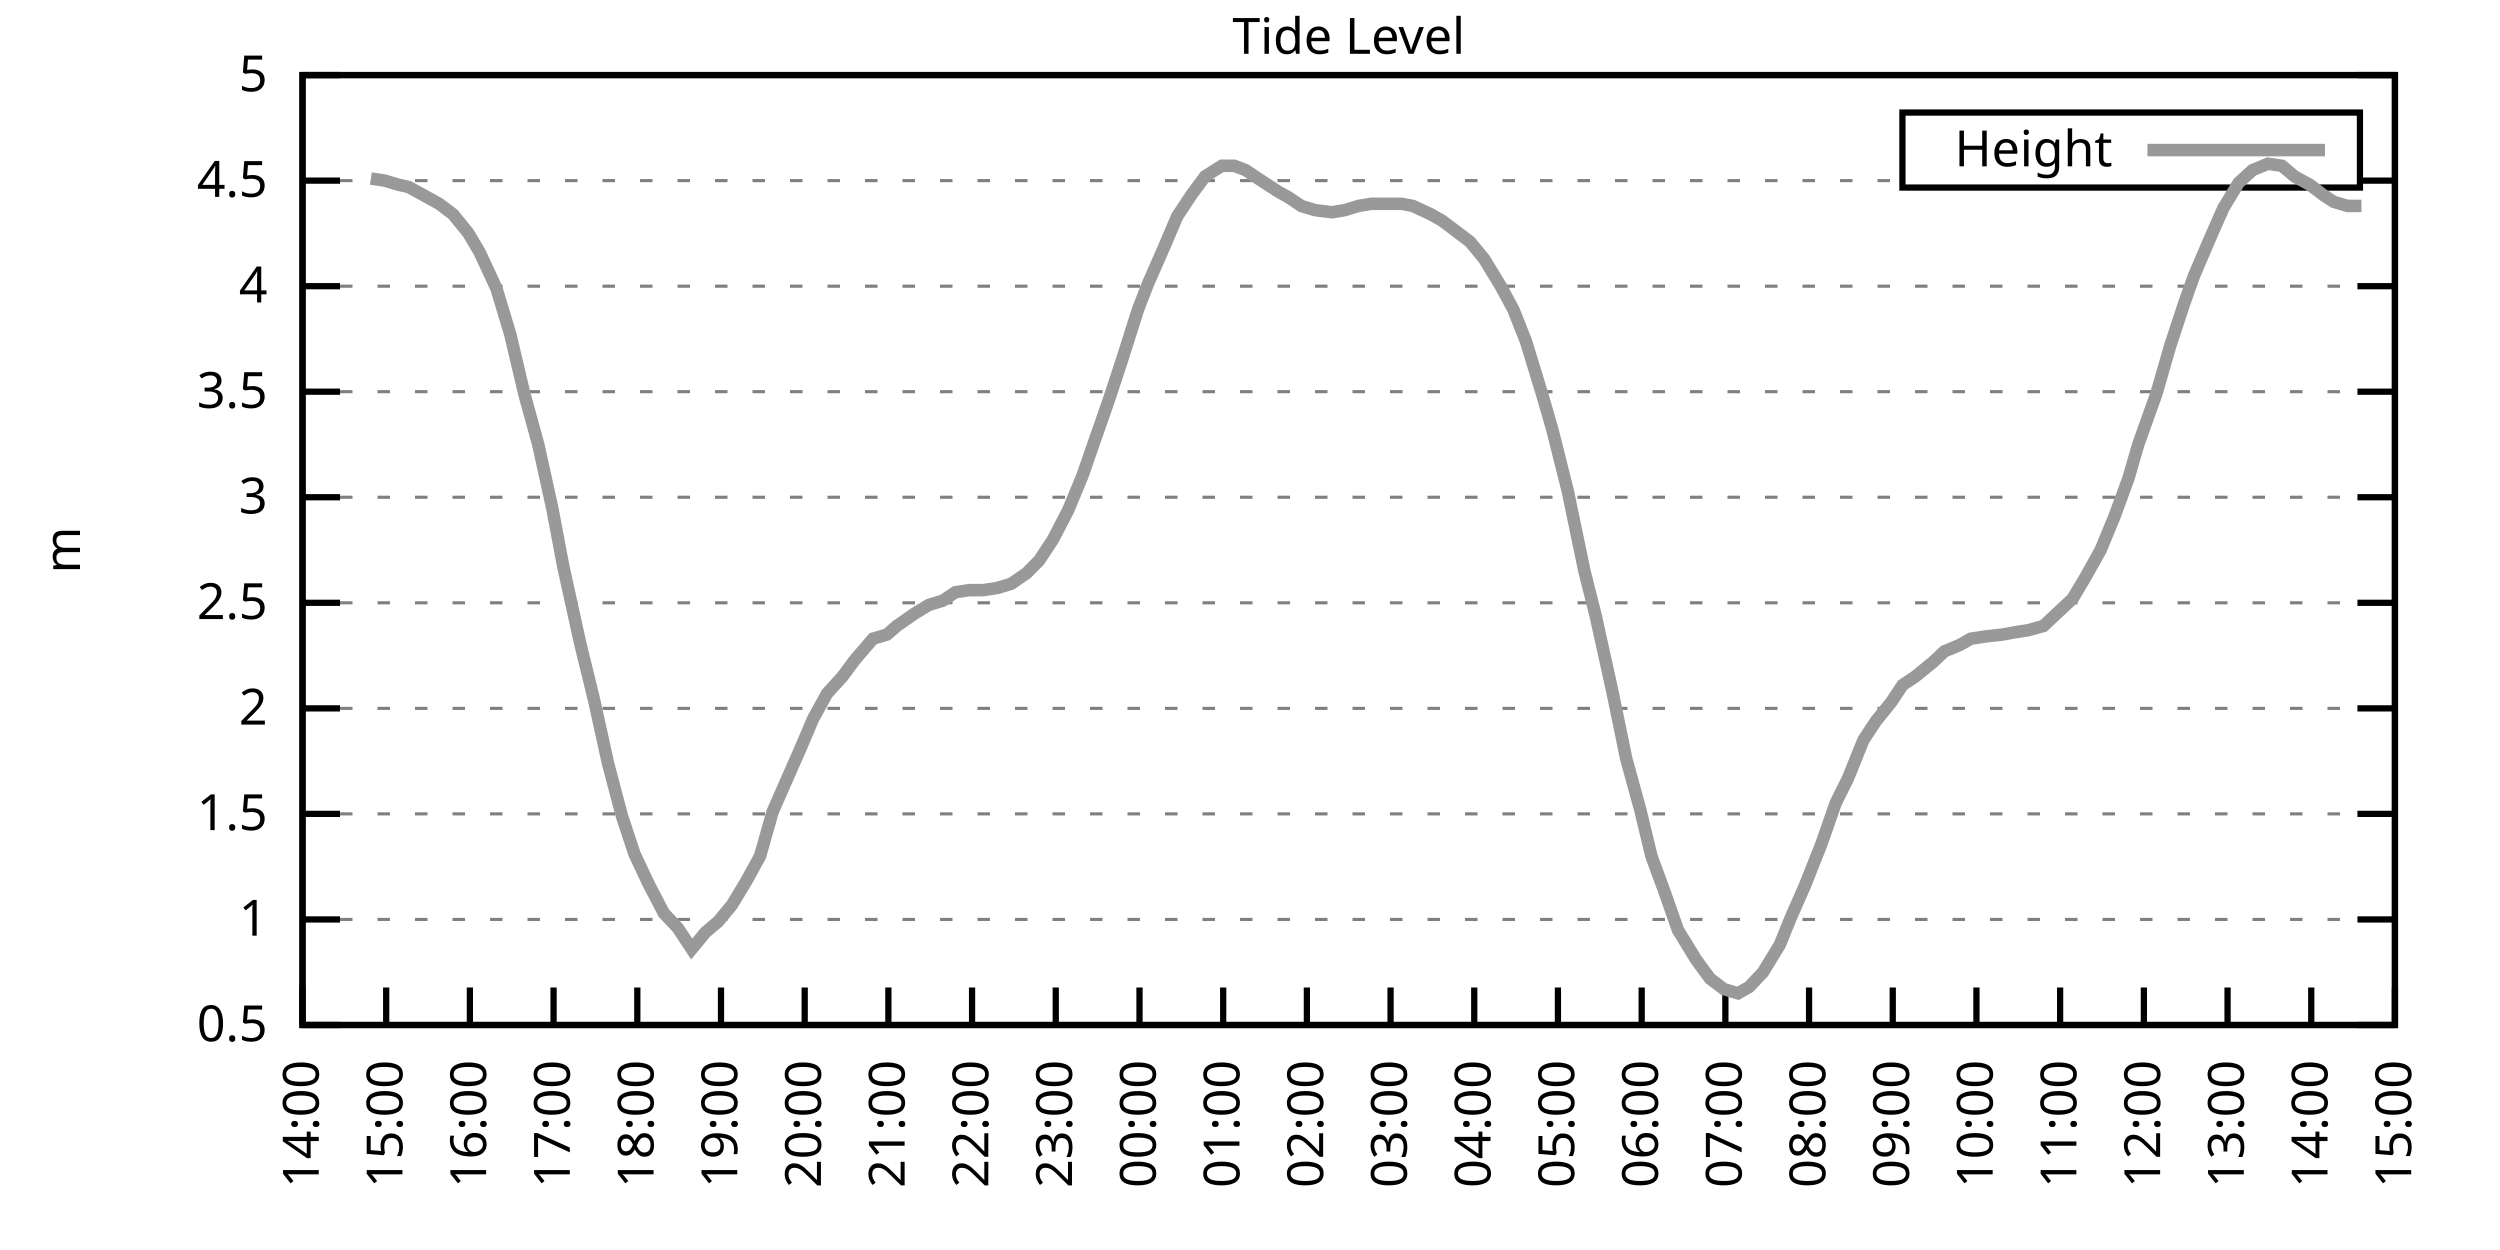
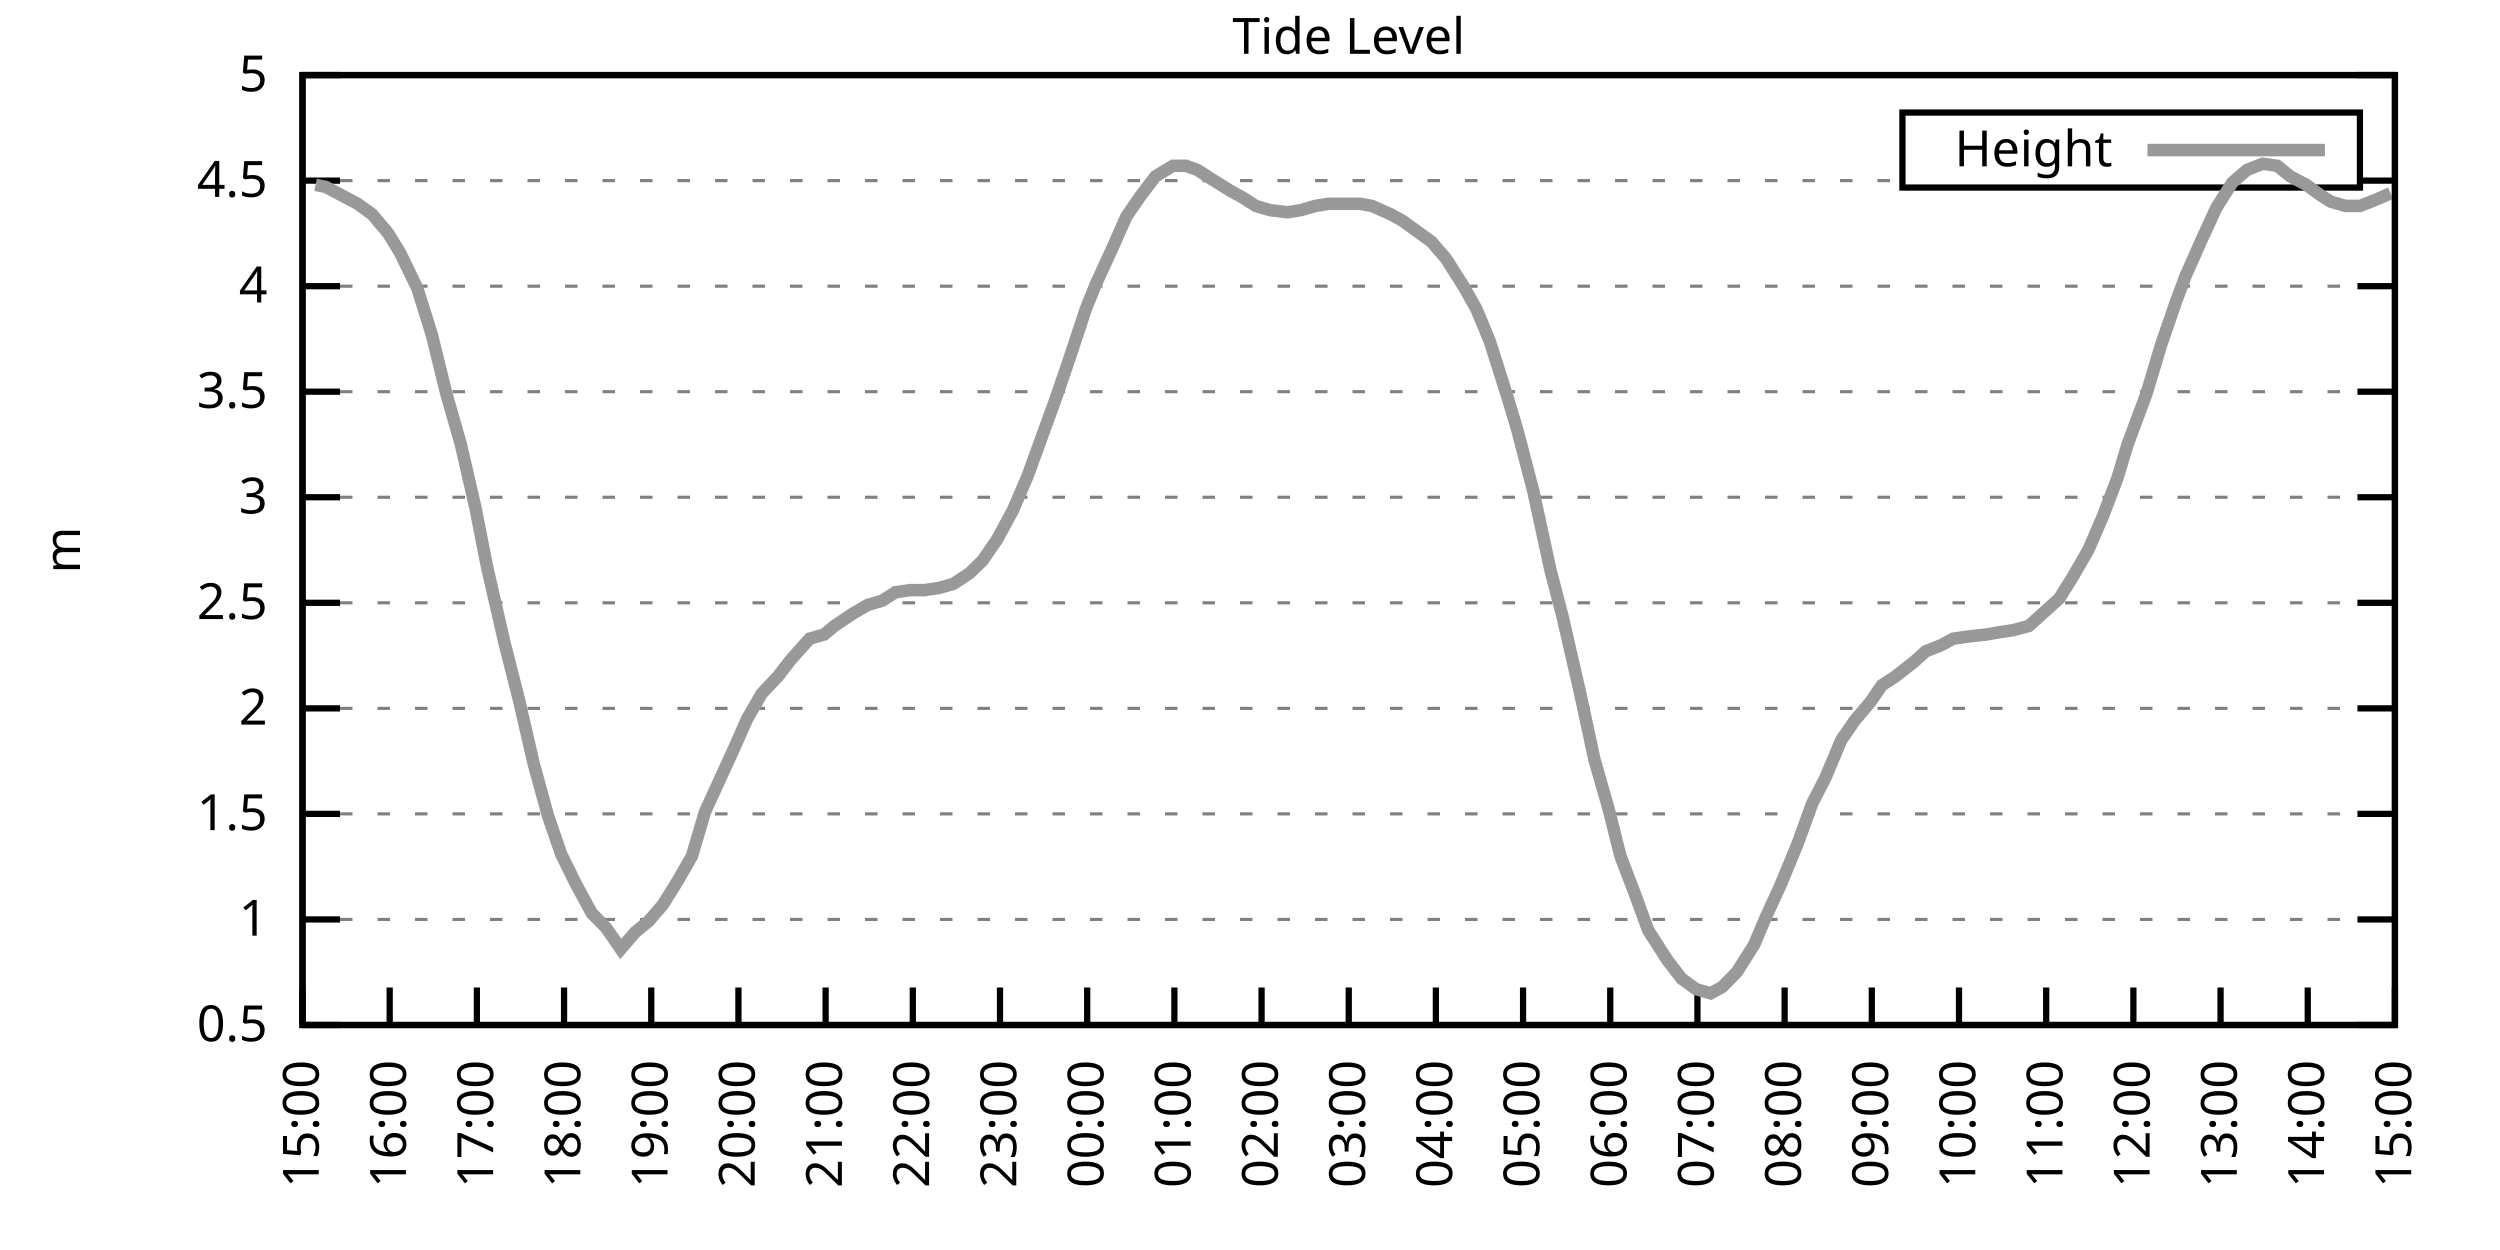
<svg xmlns="http://www.w3.org/2000/svg" xmlns:xlink="http://www.w3.org/1999/xlink" width="400" height="200" viewBox="0 0 400 200">
  <g id="gnuplot_canvas">
    <rect x="0" y="0" width="400" height="200" fill="none" />
    <defs>
      <circle id="gpDot" r="0.5" stroke-width="0.5" stroke="currentColor" />
      <path id="gpPt0" stroke-width="0.333" stroke="currentColor" d="M-1,0 h2 M0,-1 v2" />
      <path id="gpPt1" stroke-width="0.333" stroke="currentColor" d="M-1,-1 L1,1 M1,-1 L-1,1" />
      <path id="gpPt2" stroke-width="0.333" stroke="currentColor" d="M-1,0 L1,0 M0,-1 L0,1 M-1,-1 L1,1 M-1,1 L1,-1" />
      <rect id="gpPt3" stroke-width="0.333" stroke="currentColor" x="-1" y="-1" width="2" height="2" />
      <rect id="gpPt4" stroke-width="0.333" stroke="currentColor" fill="currentColor" x="-1" y="-1" width="2" height="2" />
      <circle id="gpPt5" stroke-width="0.333" stroke="currentColor" cx="0" cy="0" r="1" />
      <use xlink:href="#gpPt5" id="gpPt6" fill="currentColor" stroke="none" />
      <path id="gpPt7" stroke-width="0.333" stroke="currentColor" d="M0,-1.33 L-1.33,0.67 L1.33,0.67 z" />
      <use xlink:href="#gpPt7" id="gpPt8" fill="currentColor" stroke="none" />
      <use xlink:href="#gpPt7" id="gpPt9" stroke="currentColor" transform="rotate(180)" />
      <use xlink:href="#gpPt9" id="gpPt10" fill="currentColor" stroke="none" />
      <use xlink:href="#gpPt3" id="gpPt11" stroke="currentColor" transform="rotate(45)" />
      <use xlink:href="#gpPt11" id="gpPt12" fill="currentColor" stroke="none" />
      <path id="gpPt13" stroke-width="0.333" stroke="currentColor" d="M0,1.330 L1.265,0.411 L0.782,-1.067 L-0.782,-1.076 L-1.265,0.411 z" />
      <use xlink:href="#gpPt13" id="gpPt14" fill="currentColor" stroke="none" />
      <filter id="textbox" filterUnits="objectBoundingBox" x="0" y="0" height="1" width="1">
        <feFlood flood-color="white" flood-opacity="1" result="bgnd" />
        <feComposite in="SourceGraphic" in2="bgnd" operator="atop" />
      </filter>
      <filter id="greybox" filterUnits="objectBoundingBox" x="0" y="0" height="1" width="1">
        <feFlood flood-color="lightgrey" flood-opacity="1" result="grey" />
        <feComposite in="SourceGraphic" in2="grey" operator="atop" />
      </filter>
    </defs>
    <g fill="none" color="white" stroke="currentColor" stroke-width="1.00" stroke-linecap="butt" stroke-linejoin="miter">
</g>
    <g fill="none" color="black" stroke="currentColor" stroke-width="1.00" stroke-linecap="butt" stroke-linejoin="miter">
      <g stroke="none" shape-rendering="crispEdges">
        <polygon fill="rgb(255, 255, 255)" points="48.40,164.00 383.18,164.00 383.18,12.02 48.40,12.02 " />
      </g>
    </g>
    <g fill="none" color="black" stroke="currentColor" stroke-width="1.00" stroke-linecap="butt" stroke-linejoin="miter">
</g>
    <g fill="none" color="black" stroke="black" stroke-width="0.50" stroke-linecap="butt" stroke-linejoin="miter">
</g>
    <g fill="none" color="gray" stroke="currentColor" stroke-width="0.50" stroke-linecap="butt" stroke-linejoin="miter">
      <path stroke="gray" stroke-dasharray="2,4" class="gridline" d="M48.40,164.00 L383.19,164.00  " />
    </g>
    <g fill="none" color="gray" stroke="gray" stroke-width="1.00" stroke-linecap="butt" stroke-linejoin="miter">
</g>
    <g fill="none" color="black" stroke="currentColor" stroke-width="1.00" stroke-linecap="butt" stroke-linejoin="miter">
      <path stroke="black" d="M48.40,164.00 L54.40,164.00 M383.19,164.00 L377.19,164.00  " />
      <g transform="translate(42.80,166.60)" stroke="none" fill="black" font-family="Sans" font-size="8.00" text-anchor="end">
        <text>
          <tspan font-family="Sans"> 0.5</tspan>
        </text>
      </g>
    </g>
    <g fill="none" color="black" stroke="currentColor" stroke-width="1.00" stroke-linecap="butt" stroke-linejoin="miter">
</g>
    <g fill="none" color="black" stroke="black" stroke-width="0.50" stroke-linecap="butt" stroke-linejoin="miter">
</g>
    <g fill="none" color="gray" stroke="currentColor" stroke-width="0.50" stroke-linecap="butt" stroke-linejoin="miter">
      <path stroke="gray" stroke-dasharray="2,4" class="gridline" d="M48.40,147.11 L383.19,147.11  " />
    </g>
    <g fill="none" color="gray" stroke="gray" stroke-width="1.00" stroke-linecap="butt" stroke-linejoin="miter">
</g>
    <g fill="none" color="black" stroke="currentColor" stroke-width="1.00" stroke-linecap="butt" stroke-linejoin="miter">
      <path stroke="black" d="M48.40,147.11 L54.40,147.11 M383.19,147.11 L377.19,147.11  " />
      <g transform="translate(42.80,149.71)" stroke="none" fill="black" font-family="Sans" font-size="8.00" text-anchor="end">
        <text>
          <tspan font-family="Sans"> 1</tspan>
        </text>
      </g>
    </g>
    <g fill="none" color="black" stroke="currentColor" stroke-width="1.00" stroke-linecap="butt" stroke-linejoin="miter">
</g>
    <g fill="none" color="black" stroke="black" stroke-width="0.50" stroke-linecap="butt" stroke-linejoin="miter">
</g>
    <g fill="none" color="gray" stroke="currentColor" stroke-width="0.50" stroke-linecap="butt" stroke-linejoin="miter">
      <path stroke="gray" stroke-dasharray="2,4" class="gridline" d="M48.40,130.22 L383.19,130.22  " />
    </g>
    <g fill="none" color="gray" stroke="gray" stroke-width="1.00" stroke-linecap="butt" stroke-linejoin="miter">
</g>
    <g fill="none" color="black" stroke="currentColor" stroke-width="1.00" stroke-linecap="butt" stroke-linejoin="miter">
      <path stroke="black" d="M48.40,130.22 L54.40,130.22 M383.19,130.22 L377.19,130.22  " />
      <g transform="translate(42.80,132.82)" stroke="none" fill="black" font-family="Sans" font-size="8.00" text-anchor="end">
        <text>
          <tspan font-family="Sans"> 1.5</tspan>
        </text>
      </g>
    </g>
    <g fill="none" color="black" stroke="currentColor" stroke-width="1.00" stroke-linecap="butt" stroke-linejoin="miter">
</g>
    <g fill="none" color="black" stroke="black" stroke-width="0.50" stroke-linecap="butt" stroke-linejoin="miter">
</g>
    <g fill="none" color="gray" stroke="currentColor" stroke-width="0.50" stroke-linecap="butt" stroke-linejoin="miter">
      <path stroke="gray" stroke-dasharray="2,4" class="gridline" d="M48.40,113.34 L383.19,113.34  " />
    </g>
    <g fill="none" color="gray" stroke="gray" stroke-width="1.00" stroke-linecap="butt" stroke-linejoin="miter">
</g>
    <g fill="none" color="black" stroke="currentColor" stroke-width="1.00" stroke-linecap="butt" stroke-linejoin="miter">
      <path stroke="black" d="M48.40,113.34 L54.40,113.34 M383.19,113.34 L377.19,113.34  " />
      <g transform="translate(42.80,115.94)" stroke="none" fill="black" font-family="Sans" font-size="8.00" text-anchor="end">
        <text>
          <tspan font-family="Sans"> 2</tspan>
        </text>
      </g>
    </g>
    <g fill="none" color="black" stroke="currentColor" stroke-width="1.00" stroke-linecap="butt" stroke-linejoin="miter">
</g>
    <g fill="none" color="black" stroke="black" stroke-width="0.50" stroke-linecap="butt" stroke-linejoin="miter">
</g>
    <g fill="none" color="gray" stroke="currentColor" stroke-width="0.50" stroke-linecap="butt" stroke-linejoin="miter">
      <path stroke="gray" stroke-dasharray="2,4" class="gridline" d="M48.40,96.45 L383.19,96.45  " />
    </g>
    <g fill="none" color="gray" stroke="gray" stroke-width="1.00" stroke-linecap="butt" stroke-linejoin="miter">
</g>
    <g fill="none" color="black" stroke="currentColor" stroke-width="1.00" stroke-linecap="butt" stroke-linejoin="miter">
      <path stroke="black" d="M48.40,96.45 L54.40,96.45 M383.19,96.45 L377.19,96.45  " />
      <g transform="translate(42.80,99.05)" stroke="none" fill="black" font-family="Sans" font-size="8.00" text-anchor="end">
        <text>
          <tspan font-family="Sans"> 2.5</tspan>
        </text>
      </g>
    </g>
    <g fill="none" color="black" stroke="currentColor" stroke-width="1.00" stroke-linecap="butt" stroke-linejoin="miter">
</g>
    <g fill="none" color="black" stroke="black" stroke-width="0.50" stroke-linecap="butt" stroke-linejoin="miter">
</g>
    <g fill="none" color="gray" stroke="currentColor" stroke-width="0.50" stroke-linecap="butt" stroke-linejoin="miter">
      <path stroke="gray" stroke-dasharray="2,4" class="gridline" d="M48.40,79.56 L383.19,79.56  " />
    </g>
    <g fill="none" color="gray" stroke="gray" stroke-width="1.00" stroke-linecap="butt" stroke-linejoin="miter">
</g>
    <g fill="none" color="black" stroke="currentColor" stroke-width="1.00" stroke-linecap="butt" stroke-linejoin="miter">
      <path stroke="black" d="M48.40,79.56 L54.40,79.56 M383.19,79.56 L377.19,79.56  " />
      <g transform="translate(42.80,82.16)" stroke="none" fill="black" font-family="Sans" font-size="8.00" text-anchor="end">
        <text>
          <tspan font-family="Sans"> 3</tspan>
        </text>
      </g>
    </g>
    <g fill="none" color="black" stroke="currentColor" stroke-width="1.00" stroke-linecap="butt" stroke-linejoin="miter">
</g>
    <g fill="none" color="black" stroke="black" stroke-width="0.50" stroke-linecap="butt" stroke-linejoin="miter">
</g>
    <g fill="none" color="gray" stroke="currentColor" stroke-width="0.50" stroke-linecap="butt" stroke-linejoin="miter">
      <path stroke="gray" stroke-dasharray="2,4" class="gridline" d="M48.40,62.67 L383.19,62.67  " />
    </g>
    <g fill="none" color="gray" stroke="gray" stroke-width="1.00" stroke-linecap="butt" stroke-linejoin="miter">
</g>
    <g fill="none" color="black" stroke="currentColor" stroke-width="1.00" stroke-linecap="butt" stroke-linejoin="miter">
      <path stroke="black" d="M48.40,62.67 L54.40,62.67 M383.19,62.67 L377.19,62.67  " />
      <g transform="translate(42.80,65.27)" stroke="none" fill="black" font-family="Sans" font-size="8.00" text-anchor="end">
        <text>
          <tspan font-family="Sans"> 3.5</tspan>
        </text>
      </g>
    </g>
    <g fill="none" color="black" stroke="currentColor" stroke-width="1.00" stroke-linecap="butt" stroke-linejoin="miter">
</g>
    <g fill="none" color="black" stroke="black" stroke-width="0.50" stroke-linecap="butt" stroke-linejoin="miter">
</g>
    <g fill="none" color="gray" stroke="currentColor" stroke-width="0.50" stroke-linecap="butt" stroke-linejoin="miter">
      <path stroke="gray" stroke-dasharray="2,4" class="gridline" d="M48.40,45.79 L383.19,45.79  " />
    </g>
    <g fill="none" color="gray" stroke="gray" stroke-width="1.00" stroke-linecap="butt" stroke-linejoin="miter">
</g>
    <g fill="none" color="black" stroke="currentColor" stroke-width="1.00" stroke-linecap="butt" stroke-linejoin="miter">
      <path stroke="black" d="M48.40,45.79 L54.40,45.79 M383.19,45.79 L377.19,45.79  " />
      <g transform="translate(42.80,48.39)" stroke="none" fill="black" font-family="Sans" font-size="8.00" text-anchor="end">
        <text>
          <tspan font-family="Sans"> 4</tspan>
        </text>
      </g>
    </g>
    <g fill="none" color="black" stroke="currentColor" stroke-width="1.00" stroke-linecap="butt" stroke-linejoin="miter">
</g>
    <g fill="none" color="black" stroke="black" stroke-width="0.50" stroke-linecap="butt" stroke-linejoin="miter">
</g>
    <g fill="none" color="gray" stroke="currentColor" stroke-width="0.50" stroke-linecap="butt" stroke-linejoin="miter">
      <path stroke="gray" stroke-dasharray="2,4" class="gridline" d="M48.40,28.90 L304.39,28.90 M377.59,28.90 L383.19,28.90  " />
    </g>
    <g fill="none" color="gray" stroke="gray" stroke-width="1.00" stroke-linecap="butt" stroke-linejoin="miter">
</g>
    <g fill="none" color="black" stroke="currentColor" stroke-width="1.00" stroke-linecap="butt" stroke-linejoin="miter">
      <path stroke="black" d="M48.40,28.90 L54.40,28.90 M383.19,28.90 L377.19,28.90  " />
      <g transform="translate(42.80,31.50)" stroke="none" fill="black" font-family="Sans" font-size="8.00" text-anchor="end">
        <text>
          <tspan font-family="Sans"> 4.5</tspan>
        </text>
      </g>
    </g>
    <g fill="none" color="black" stroke="currentColor" stroke-width="1.00" stroke-linecap="butt" stroke-linejoin="miter">
</g>
    <g fill="none" color="black" stroke="black" stroke-width="0.50" stroke-linecap="butt" stroke-linejoin="miter">
</g>
    <g fill="none" color="gray" stroke="currentColor" stroke-width="0.50" stroke-linecap="butt" stroke-linejoin="miter">
      <path stroke="gray" stroke-dasharray="2,4" class="gridline" d="M48.40,12.01 L383.19,12.01  " />
    </g>
    <g fill="none" color="gray" stroke="gray" stroke-width="1.00" stroke-linecap="butt" stroke-linejoin="miter">
</g>
    <g fill="none" color="black" stroke="currentColor" stroke-width="1.00" stroke-linecap="butt" stroke-linejoin="miter">
      <path stroke="black" d="M48.40,12.01 L54.40,12.01 M383.19,12.01 L377.19,12.01  " />
      <g transform="translate(42.80,14.61)" stroke="none" fill="black" font-family="Sans" font-size="8.00" text-anchor="end">
        <text>
          <tspan font-family="Sans"> 5</tspan>
        </text>
      </g>
    </g>
    <g fill="none" color="black" stroke="currentColor" stroke-width="1.00" stroke-linecap="butt" stroke-linejoin="miter">
      <path stroke="black" d="M48.40,164.00 L48.40,158.00  " />
      <g transform="translate(51.00,169.60) rotate(270.00)" stroke="none" fill="black" font-family="Sans" font-size="8.00" text-anchor="end">
        <text>
-           <tspan font-family="Sans">14:00</tspan>
-         </text>
-       </g>
-     </g>
-     <g fill="none" color="black" stroke="currentColor" stroke-width="1.00" stroke-linecap="butt" stroke-linejoin="miter">
-       <path stroke="black" d="M61.79,164.00 L61.79,158.00  " />
-       <g transform="translate(64.39,169.60) rotate(270.00)" stroke="none" fill="black" font-family="Sans" font-size="8.00" text-anchor="end">
-         <text>
          <tspan font-family="Sans">15:00</tspan>
        </text>
      </g>
    </g>
    <g fill="none" color="black" stroke="currentColor" stroke-width="1.00" stroke-linecap="butt" stroke-linejoin="miter">
-       <path stroke="black" d="M75.18,164.00 L75.18,158.00  " />
-       <g transform="translate(77.78,169.60) rotate(270.00)" stroke="none" fill="black" font-family="Sans" font-size="8.00" text-anchor="end">
+       <path stroke="black" d="M62.35,164.00 L62.35,158.00  " />
+       <g transform="translate(64.95,169.60) rotate(270.00)" stroke="none" fill="black" font-family="Sans" font-size="8.00" text-anchor="end">
        <text>
          <tspan font-family="Sans">16:00</tspan>
        </text>
      </g>
    </g>
    <g fill="none" color="black" stroke="currentColor" stroke-width="1.00" stroke-linecap="butt" stroke-linejoin="miter">
-       <path stroke="black" d="M88.57,164.00 L88.57,158.00  " />
-       <g transform="translate(91.17,169.60) rotate(270.00)" stroke="none" fill="black" font-family="Sans" font-size="8.00" text-anchor="end">
+       <path stroke="black" d="M76.30,164.00 L76.30,158.00  " />
+       <g transform="translate(78.90,169.60) rotate(270.00)" stroke="none" fill="black" font-family="Sans" font-size="8.00" text-anchor="end">
        <text>
          <tspan font-family="Sans">17:00</tspan>
        </text>
      </g>
    </g>
    <g fill="none" color="black" stroke="currentColor" stroke-width="1.00" stroke-linecap="butt" stroke-linejoin="miter">
-       <path stroke="black" d="M101.97,164.00 L101.97,158.00  " />
-       <g transform="translate(104.57,169.60) rotate(270.00)" stroke="none" fill="black" font-family="Sans" font-size="8.00" text-anchor="end">
+       <path stroke="black" d="M90.25,164.00 L90.25,158.00  " />
+       <g transform="translate(92.85,169.60) rotate(270.00)" stroke="none" fill="black" font-family="Sans" font-size="8.00" text-anchor="end">
        <text>
          <tspan font-family="Sans">18:00</tspan>
        </text>
      </g>
    </g>
    <g fill="none" color="black" stroke="currentColor" stroke-width="1.00" stroke-linecap="butt" stroke-linejoin="miter">
-       <path stroke="black" d="M115.36,164.00 L115.36,158.00  " />
-       <g transform="translate(117.96,169.60) rotate(270.00)" stroke="none" fill="black" font-family="Sans" font-size="8.00" text-anchor="end">
+       <path stroke="black" d="M104.20,164.00 L104.20,158.00  " />
+       <g transform="translate(106.80,169.60) rotate(270.00)" stroke="none" fill="black" font-family="Sans" font-size="8.00" text-anchor="end">
        <text>
          <tspan font-family="Sans">19:00</tspan>
        </text>
      </g>
    </g>
    <g fill="none" color="black" stroke="currentColor" stroke-width="1.00" stroke-linecap="butt" stroke-linejoin="miter">
-       <path stroke="black" d="M128.75,164.00 L128.75,158.00  " />
-       <g transform="translate(131.35,169.60) rotate(270.00)" stroke="none" fill="black" font-family="Sans" font-size="8.00" text-anchor="end">
+       <path stroke="black" d="M118.15,164.00 L118.15,158.00  " />
+       <g transform="translate(120.75,169.60) rotate(270.00)" stroke="none" fill="black" font-family="Sans" font-size="8.00" text-anchor="end">
        <text>
          <tspan font-family="Sans">20:00</tspan>
        </text>
      </g>
    </g>
    <g fill="none" color="black" stroke="currentColor" stroke-width="1.00" stroke-linecap="butt" stroke-linejoin="miter">
-       <path stroke="black" d="M142.14,164.00 L142.14,158.00  " />
-       <g transform="translate(144.74,169.60) rotate(270.00)" stroke="none" fill="black" font-family="Sans" font-size="8.00" text-anchor="end">
+       <path stroke="black" d="M132.10,164.00 L132.10,158.00  " />
+       <g transform="translate(134.70,169.60) rotate(270.00)" stroke="none" fill="black" font-family="Sans" font-size="8.00" text-anchor="end">
        <text>
          <tspan font-family="Sans">21:00</tspan>
        </text>
      </g>
    </g>
    <g fill="none" color="black" stroke="currentColor" stroke-width="1.00" stroke-linecap="butt" stroke-linejoin="miter">
-       <path stroke="black" d="M155.53,164.00 L155.53,158.00  " />
-       <g transform="translate(158.13,169.60) rotate(270.00)" stroke="none" fill="black" font-family="Sans" font-size="8.00" text-anchor="end">
+       <path stroke="black" d="M146.05,164.00 L146.05,158.00  " />
+       <g transform="translate(148.65,169.60) rotate(270.00)" stroke="none" fill="black" font-family="Sans" font-size="8.00" text-anchor="end">
        <text>
          <tspan font-family="Sans">22:00</tspan>
        </text>
      </g>
    </g>
    <g fill="none" color="black" stroke="currentColor" stroke-width="1.00" stroke-linecap="butt" stroke-linejoin="miter">
-       <path stroke="black" d="M168.92,164.00 L168.92,158.00  " />
-       <g transform="translate(171.52,169.60) rotate(270.00)" stroke="none" fill="black" font-family="Sans" font-size="8.00" text-anchor="end">
+       <path stroke="black" d="M160.00,164.00 L160.00,158.00  " />
+       <g transform="translate(162.60,169.60) rotate(270.00)" stroke="none" fill="black" font-family="Sans" font-size="8.00" text-anchor="end">
        <text>
          <tspan font-family="Sans">23:00</tspan>
        </text>
      </g>
    </g>
    <g fill="none" color="black" stroke="currentColor" stroke-width="1.00" stroke-linecap="butt" stroke-linejoin="miter">
-       <path stroke="black" d="M182.32,164.00 L182.32,158.00  " />
-       <g transform="translate(184.92,169.60) rotate(270.00)" stroke="none" fill="black" font-family="Sans" font-size="8.00" text-anchor="end">
+       <path stroke="black" d="M173.95,164.00 L173.95,158.00  " />
+       <g transform="translate(176.55,169.60) rotate(270.00)" stroke="none" fill="black" font-family="Sans" font-size="8.00" text-anchor="end">
        <text>
          <tspan font-family="Sans">00:00</tspan>
        </text>
      </g>
    </g>
    <g fill="none" color="black" stroke="currentColor" stroke-width="1.00" stroke-linecap="butt" stroke-linejoin="miter">
-       <path stroke="black" d="M195.71,164.00 L195.71,158.00  " />
-       <g transform="translate(198.31,169.60) rotate(270.00)" stroke="none" fill="black" font-family="Sans" font-size="8.00" text-anchor="end">
+       <path stroke="black" d="M187.90,164.00 L187.90,158.00  " />
+       <g transform="translate(190.50,169.60) rotate(270.00)" stroke="none" fill="black" font-family="Sans" font-size="8.00" text-anchor="end">
        <text>
          <tspan font-family="Sans">01:00</tspan>
        </text>
      </g>
    </g>
    <g fill="none" color="black" stroke="currentColor" stroke-width="1.00" stroke-linecap="butt" stroke-linejoin="miter">
-       <path stroke="black" d="M209.10,164.00 L209.10,158.00  " />
-       <g transform="translate(211.70,169.60) rotate(270.00)" stroke="none" fill="black" font-family="Sans" font-size="8.00" text-anchor="end">
+       <path stroke="black" d="M201.85,164.00 L201.85,158.00  " />
+       <g transform="translate(204.45,169.60) rotate(270.00)" stroke="none" fill="black" font-family="Sans" font-size="8.00" text-anchor="end">
        <text>
          <tspan font-family="Sans">02:00</tspan>
        </text>
      </g>
    </g>
    <g fill="none" color="black" stroke="currentColor" stroke-width="1.00" stroke-linecap="butt" stroke-linejoin="miter">
-       <path stroke="black" d="M222.49,164.00 L222.49,158.00  " />
-       <g transform="translate(225.09,169.60) rotate(270.00)" stroke="none" fill="black" font-family="Sans" font-size="8.00" text-anchor="end">
+       <path stroke="black" d="M215.80,164.00 L215.80,158.00  " />
+       <g transform="translate(218.40,169.60) rotate(270.00)" stroke="none" fill="black" font-family="Sans" font-size="8.00" text-anchor="end">
        <text>
          <tspan font-family="Sans">03:00</tspan>
        </text>
      </g>
    </g>
    <g fill="none" color="black" stroke="currentColor" stroke-width="1.00" stroke-linecap="butt" stroke-linejoin="miter">
-       <path stroke="black" d="M235.88,164.00 L235.88,158.00  " />
-       <g transform="translate(238.48,169.60) rotate(270.00)" stroke="none" fill="black" font-family="Sans" font-size="8.00" text-anchor="end">
+       <path stroke="black" d="M229.74,164.00 L229.74,158.00  " />
+       <g transform="translate(232.34,169.60) rotate(270.00)" stroke="none" fill="black" font-family="Sans" font-size="8.00" text-anchor="end">
        <text>
          <tspan font-family="Sans">04:00</tspan>
        </text>
      </g>
    </g>
    <g fill="none" color="black" stroke="currentColor" stroke-width="1.00" stroke-linecap="butt" stroke-linejoin="miter">
-       <path stroke="black" d="M249.27,164.00 L249.27,158.00  " />
-       <g transform="translate(251.87,169.60) rotate(270.00)" stroke="none" fill="black" font-family="Sans" font-size="8.00" text-anchor="end">
+       <path stroke="black" d="M243.69,164.00 L243.69,158.00  " />
+       <g transform="translate(246.29,169.60) rotate(270.00)" stroke="none" fill="black" font-family="Sans" font-size="8.00" text-anchor="end">
        <text>
          <tspan font-family="Sans">05:00</tspan>
        </text>
      </g>
    </g>
    <g fill="none" color="black" stroke="currentColor" stroke-width="1.00" stroke-linecap="butt" stroke-linejoin="miter">
-       <path stroke="black" d="M262.67,164.00 L262.67,158.00  " />
-       <g transform="translate(265.27,169.60) rotate(270.00)" stroke="none" fill="black" font-family="Sans" font-size="8.00" text-anchor="end">
+       <path stroke="black" d="M257.64,164.00 L257.64,158.00  " />
+       <g transform="translate(260.24,169.60) rotate(270.00)" stroke="none" fill="black" font-family="Sans" font-size="8.00" text-anchor="end">
        <text>
          <tspan font-family="Sans">06:00</tspan>
        </text>
      </g>
    </g>
    <g fill="none" color="black" stroke="currentColor" stroke-width="1.00" stroke-linecap="butt" stroke-linejoin="miter">
-       <path stroke="black" d="M276.06,164.00 L276.06,158.00  " />
-       <g transform="translate(278.66,169.60) rotate(270.00)" stroke="none" fill="black" font-family="Sans" font-size="8.00" text-anchor="end">
+       <path stroke="black" d="M271.59,164.00 L271.59,158.00  " />
+       <g transform="translate(274.19,169.60) rotate(270.00)" stroke="none" fill="black" font-family="Sans" font-size="8.00" text-anchor="end">
        <text>
          <tspan font-family="Sans">07:00</tspan>
        </text>
      </g>
    </g>
    <g fill="none" color="black" stroke="currentColor" stroke-width="1.00" stroke-linecap="butt" stroke-linejoin="miter">
-       <path stroke="black" d="M289.45,164.00 L289.45,158.00  " />
-       <g transform="translate(292.05,169.60) rotate(270.00)" stroke="none" fill="black" font-family="Sans" font-size="8.00" text-anchor="end">
+       <path stroke="black" d="M285.54,164.00 L285.54,158.00  " />
+       <g transform="translate(288.14,169.60) rotate(270.00)" stroke="none" fill="black" font-family="Sans" font-size="8.00" text-anchor="end">
        <text>
          <tspan font-family="Sans">08:00</tspan>
        </text>
      </g>
    </g>
    <g fill="none" color="black" stroke="currentColor" stroke-width="1.00" stroke-linecap="butt" stroke-linejoin="miter">
-       <path stroke="black" d="M302.84,164.00 L302.84,158.00  " />
-       <g transform="translate(305.44,169.60) rotate(270.00)" stroke="none" fill="black" font-family="Sans" font-size="8.00" text-anchor="end">
+       <path stroke="black" d="M299.49,164.00 L299.49,158.00  " />
+       <g transform="translate(302.09,169.60) rotate(270.00)" stroke="none" fill="black" font-family="Sans" font-size="8.00" text-anchor="end">
        <text>
          <tspan font-family="Sans">09:00</tspan>
        </text>
      </g>
    </g>
    <g fill="none" color="black" stroke="currentColor" stroke-width="1.00" stroke-linecap="butt" stroke-linejoin="miter">
-       <path stroke="black" d="M316.23,164.00 L316.23,158.00  " />
-       <g transform="translate(318.83,169.60) rotate(270.00)" stroke="none" fill="black" font-family="Sans" font-size="8.00" text-anchor="end">
+       <path stroke="black" d="M313.44,164.00 L313.44,158.00  " />
+       <g transform="translate(316.04,169.60) rotate(270.00)" stroke="none" fill="black" font-family="Sans" font-size="8.00" text-anchor="end">
        <text>
          <tspan font-family="Sans">10:00</tspan>
        </text>
      </g>
    </g>
    <g fill="none" color="black" stroke="currentColor" stroke-width="1.00" stroke-linecap="butt" stroke-linejoin="miter">
-       <path stroke="black" d="M329.62,164.00 L329.62,158.00  " />
-       <g transform="translate(332.22,169.60) rotate(270.00)" stroke="none" fill="black" font-family="Sans" font-size="8.00" text-anchor="end">
+       <path stroke="black" d="M327.39,164.00 L327.39,158.00  " />
+       <g transform="translate(329.99,169.60) rotate(270.00)" stroke="none" fill="black" font-family="Sans" font-size="8.00" text-anchor="end">
        <text>
          <tspan font-family="Sans">11:00</tspan>
        </text>
      </g>
    </g>
    <g fill="none" color="black" stroke="currentColor" stroke-width="1.00" stroke-linecap="butt" stroke-linejoin="miter">
-       <path stroke="black" d="M343.02,164.00 L343.02,158.00  " />
-       <g transform="translate(345.62,169.60) rotate(270.00)" stroke="none" fill="black" font-family="Sans" font-size="8.00" text-anchor="end">
+       <path stroke="black" d="M341.34,164.00 L341.34,158.00  " />
+       <g transform="translate(343.94,169.60) rotate(270.00)" stroke="none" fill="black" font-family="Sans" font-size="8.00" text-anchor="end">
        <text>
          <tspan font-family="Sans">12:00</tspan>
        </text>
      </g>
    </g>
    <g fill="none" color="black" stroke="currentColor" stroke-width="1.00" stroke-linecap="butt" stroke-linejoin="miter">
-       <path stroke="black" d="M356.41,164.00 L356.41,158.00  " />
-       <g transform="translate(359.01,169.60) rotate(270.00)" stroke="none" fill="black" font-family="Sans" font-size="8.00" text-anchor="end">
+       <path stroke="black" d="M355.29,164.00 L355.29,158.00  " />
+       <g transform="translate(357.89,169.60) rotate(270.00)" stroke="none" fill="black" font-family="Sans" font-size="8.00" text-anchor="end">
        <text>
          <tspan font-family="Sans">13:00</tspan>
        </text>
      </g>
    </g>
    <g fill="none" color="black" stroke="currentColor" stroke-width="1.00" stroke-linecap="butt" stroke-linejoin="miter">
-       <path stroke="black" d="M369.80,164.00 L369.80,158.00  " />
-       <g transform="translate(372.40,169.60) rotate(270.00)" stroke="none" fill="black" font-family="Sans" font-size="8.00" text-anchor="end">
+       <path stroke="black" d="M369.24,164.00 L369.24,158.00  " />
+       <g transform="translate(371.84,169.60) rotate(270.00)" stroke="none" fill="black" font-family="Sans" font-size="8.00" text-anchor="end">
        <text>
          <tspan font-family="Sans">14:00</tspan>
        </text>
      </g>
    </g>
    <g fill="none" color="black" stroke="currentColor" stroke-width="1.00" stroke-linecap="butt" stroke-linejoin="miter">
      <path stroke="black" d="M383.19,164.00 L383.19,158.00  " />
      <g transform="translate(385.79,169.60) rotate(270.00)" stroke="none" fill="black" font-family="Sans" font-size="8.00" text-anchor="end">
        <text>
          <tspan font-family="Sans">15:00</tspan>
        </text>
      </g>
    </g>
    <g fill="none" color="black" stroke="currentColor" stroke-width="1.00" stroke-linecap="butt" stroke-linejoin="miter">
</g>
    <g fill="none" color="black" stroke="currentColor" stroke-width="1.00" stroke-linecap="butt" stroke-linejoin="miter">
      <path stroke="black" d="M48.40,12.01 L48.40,164.00 L383.19,164.00 L383.19,12.01 L48.40,12.01 Z  " />
    </g>
    <g fill="none" color="black" stroke="currentColor" stroke-width="1.00" stroke-linecap="butt" stroke-linejoin="miter">
</g>
    <g fill="none" color="black" stroke="currentColor" stroke-width="1.00" stroke-linecap="butt" stroke-linejoin="miter">
      <path stroke="black" d="M304.39,30.01 L304.39,18.01 L377.59,18.01 L377.59,30.01 L304.39,30.01 Z  " />
    </g>
    <g id="Tide_level_plot_1">
      <g fill="none" color="white" stroke="black" stroke-width="2.00" stroke-linecap="butt" stroke-linejoin="miter">
</g>
      <g fill="none" color="black" stroke="currentColor" stroke-width="2.00" stroke-linecap="butt" stroke-linejoin="miter">
        <g transform="translate(337.99,26.61)" stroke="none" fill="black" font-family="Sans" font-size="8.00" text-anchor="end">
          <text>
            <tspan font-family="Sans">Height</tspan>
          </text>
        </g>
      </g>
      <g fill="none" color="black" stroke="currentColor" stroke-width="2.00" stroke-linecap="butt" stroke-linejoin="miter">
-         <path stroke="rgb(153, 153, 153)" d="M343.59,24.01 L371.99,24.01 M59.34,28.56 L61.57,28.90 L63.80,29.57 L65.36,29.91 L67.82,31.26 L70.27,32.61   L72.50,34.30 L74.96,37.34 L76.75,40.38 L79.42,46.12 L81.66,53.55 L83.89,63.01 L86.12,71.12 L88.35,81.25   L90.14,90.71 L92.82,102.87 L95.05,111.99 L97.28,122.12 L99.51,130.56 L101.52,136.64 L103.75,141.37 L106.21,146.10   L108.44,148.46 L110.67,151.84 L112.90,149.14 L114.91,147.45 L117.14,144.75 L119.38,141.03 L121.61,136.98 L123.62,129.89   L125.85,124.82 L128.08,119.75 L130.09,115.03 L132.32,110.97 L134.78,108.27 L136.78,105.57 L139.69,102.19 L141.92,101.52   L143.48,100.16 L146.38,98.14 L148.61,96.79 L150.85,96.11 L152.85,94.76 L155.09,94.42 L157.32,94.42 L159.55,94.08   L161.78,93.41 L164.24,91.72 L166.25,89.69 L168.48,86.32 L170.93,81.59 L173.17,76.18 L175.40,69.77 L177.41,64.02   L179.41,57.94 L182.09,49.50 L183.66,45.45 L186.33,39.37 L188.34,34.64 L190.57,31.26 L192.81,28.22 L195.48,26.53   L197.49,26.53 L199.28,27.21 L201.29,28.56 L204.41,30.59 L206.20,31.60 L208.21,32.95 L210.44,33.63 L213.12,33.96   L215.13,33.63 L217.36,32.95 L219.37,32.61 L222.04,32.61 L224.28,32.61 L226.06,32.95 L228.96,34.30 L230.75,35.32   L233.43,37.34 L235.21,38.69 L237.44,41.39 L240.12,45.79 L242.13,49.50 L244.14,54.57 L246.82,63.35 L248.38,68.75   L250.84,78.55 L253.51,91.38 L255.30,98.48 L257.98,110.63 L260.21,121.44 L262.44,129.55 L264.23,136.98 L266.46,143.06   L268.47,148.80 L271.37,153.53 L273.60,156.57 L275.83,158.26 L278.07,158.93 L279.85,157.92 L282.08,155.56 L284.76,151.17   L286.55,146.77 L288.78,141.71 L291.46,134.95 L293.69,128.54 L295.70,124.48 L298.15,118.40 L300.16,115.36 L302.62,112.32   L304.40,109.62 L306.41,108.27 L309.31,105.91 L311.10,104.22 L313.55,103.20 L315.34,102.19 L317.57,101.85 L320.47,101.52   L322.26,101.18 L324.49,100.84 L326.95,100.16 L331.63,95.77 L333.64,92.40 L336.10,88.00 L338.33,82.60 L340.56,76.52   L342.12,71.12 L345.02,63.01 L347.26,55.24 L349.49,48.49 L351.05,44.10 L353.51,38.35 L355.74,33.29 L358.19,29.24   L360.42,27.21 L362.88,26.20 L365.11,26.53 L367.12,28.22 L369.58,29.57 L371.81,31.26 L373.37,32.28 L375.60,32.95   L377.83,32.95  " />
+         <path stroke="rgb(153, 153, 153)" d="M343.59,24.01 L371.99,24.01 M50.49,29.57 L52.12,29.91 L54.68,31.26 L57.23,32.61 L59.56,34.30 L62.12,37.34   L63.98,40.38 L66.77,46.12 L69.09,53.55 L71.42,63.01 L73.74,71.12 L76.07,81.25 L77.93,90.71 L80.72,102.87   L83.04,111.99 L85.37,122.12 L87.69,130.56 L89.78,136.64 L92.11,141.37 L94.67,146.10 L96.99,148.46 L99.32,151.84   L101.64,149.14 L103.73,147.45 L106.06,144.75 L108.38,141.03 L110.71,136.98 L112.80,129.89 L115.13,124.82 L117.45,119.75   L119.54,115.03 L121.87,110.97 L124.43,108.27 L126.52,105.57 L129.54,102.19 L131.87,101.52 L133.49,100.16 L136.51,98.14   L138.84,96.79 L141.16,96.11 L143.26,94.76 L145.58,94.42 L147.91,94.42 L150.23,94.08 L152.56,93.41 L155.11,91.72   L157.21,89.69 L159.53,86.32 L162.09,81.59 L164.41,76.18 L166.74,69.77 L168.83,64.02 L170.92,57.94 L173.71,49.50   L175.34,45.45 L178.13,39.37 L180.22,34.64 L182.55,31.26 L184.87,28.22 L187.66,26.53 L189.76,26.53 L191.62,27.21   L193.71,28.56 L196.96,30.59 L198.82,31.60 L200.92,32.95 L203.24,33.63 L206.03,33.96 L208.12,33.63 L210.45,32.95   L212.54,32.61 L215.33,32.61 L217.65,32.61 L219.51,32.95 L222.54,34.30 L224.40,35.32 L227.19,37.34 L229.05,38.69   L231.37,41.39 L234.16,45.79 L236.25,49.50 L238.35,54.57 L241.14,63.35 L242.76,68.75 L245.32,78.55 L248.11,91.38   L249.97,98.48 L252.76,110.63 L255.09,121.44 L257.41,129.55 L259.27,136.98 L261.60,143.06 L263.69,148.80 L266.71,153.53   L269.04,156.57 L271.36,158.26 L273.69,158.93 L275.55,157.92 L277.87,155.56 L280.66,151.17 L282.52,146.77 L284.85,141.71   L287.64,134.95 L289.96,128.54 L292.05,124.48 L294.61,118.40 L296.70,115.36 L299.26,112.32 L301.12,109.62 L303.21,108.27   L306.23,105.91 L308.09,104.22 L310.65,103.20 L312.51,102.19 L314.84,101.85 L317.86,101.52 L319.72,101.18 L322.04,100.84   L324.60,100.16 L329.48,95.77 L331.58,92.40 L334.13,88.00 L336.46,82.60 L338.78,76.52 L340.41,71.12 L343.43,63.01   L345.76,55.24 L348.08,48.49 L349.71,44.10 L352.27,38.35 L354.59,33.29 L357.15,29.24 L359.48,27.21 L362.03,26.20   L364.36,26.53 L366.45,28.22 L369.01,29.57 L371.33,31.26 L372.96,32.28 L375.29,32.95 L377.61,32.95 L380.17,31.94   L382.49,30.92  " />
      </g>
    </g>
    <g fill="none" color="black" stroke="currentColor" stroke-width="2.00" stroke-linecap="butt" stroke-linejoin="miter">
</g>
    <g fill="none" color="black" stroke="black" stroke-width="1.00" stroke-linecap="butt" stroke-linejoin="miter">
</g>
    <g fill="none" color="black" stroke="currentColor" stroke-width="1.00" stroke-linecap="butt" stroke-linejoin="miter">
      <path stroke="black" d="M48.40,12.01 L48.40,164.00 L383.19,164.00 L383.19,12.01 L48.40,12.01 Z  " />
      <g transform="translate(12.80,88.01) rotate(270.00)" stroke="none" fill="black" font-family="Sans" font-size="8.00" text-anchor="middle">
        <text>
          <tspan font-family="Sans">m</tspan>
        </text>
      </g>
    </g>
    <g fill="none" color="black" stroke="currentColor" stroke-width="1.00" stroke-linecap="butt" stroke-linejoin="miter">
</g>
    <g fill="none" color="black" stroke="currentColor" stroke-width="1.00" stroke-linecap="butt" stroke-linejoin="miter">
      <g transform="translate(215.79,8.61)" stroke="none" fill="black" font-family="Sans" font-size="8.00" text-anchor="middle">
        <text>
          <tspan font-family="Sans">Tide Level</tspan>
        </text>
      </g>
    </g>
    <g fill="none" color="black" stroke="currentColor" stroke-width="1.00" stroke-linecap="butt" stroke-linejoin="miter">
</g>
  </g>
</svg>
